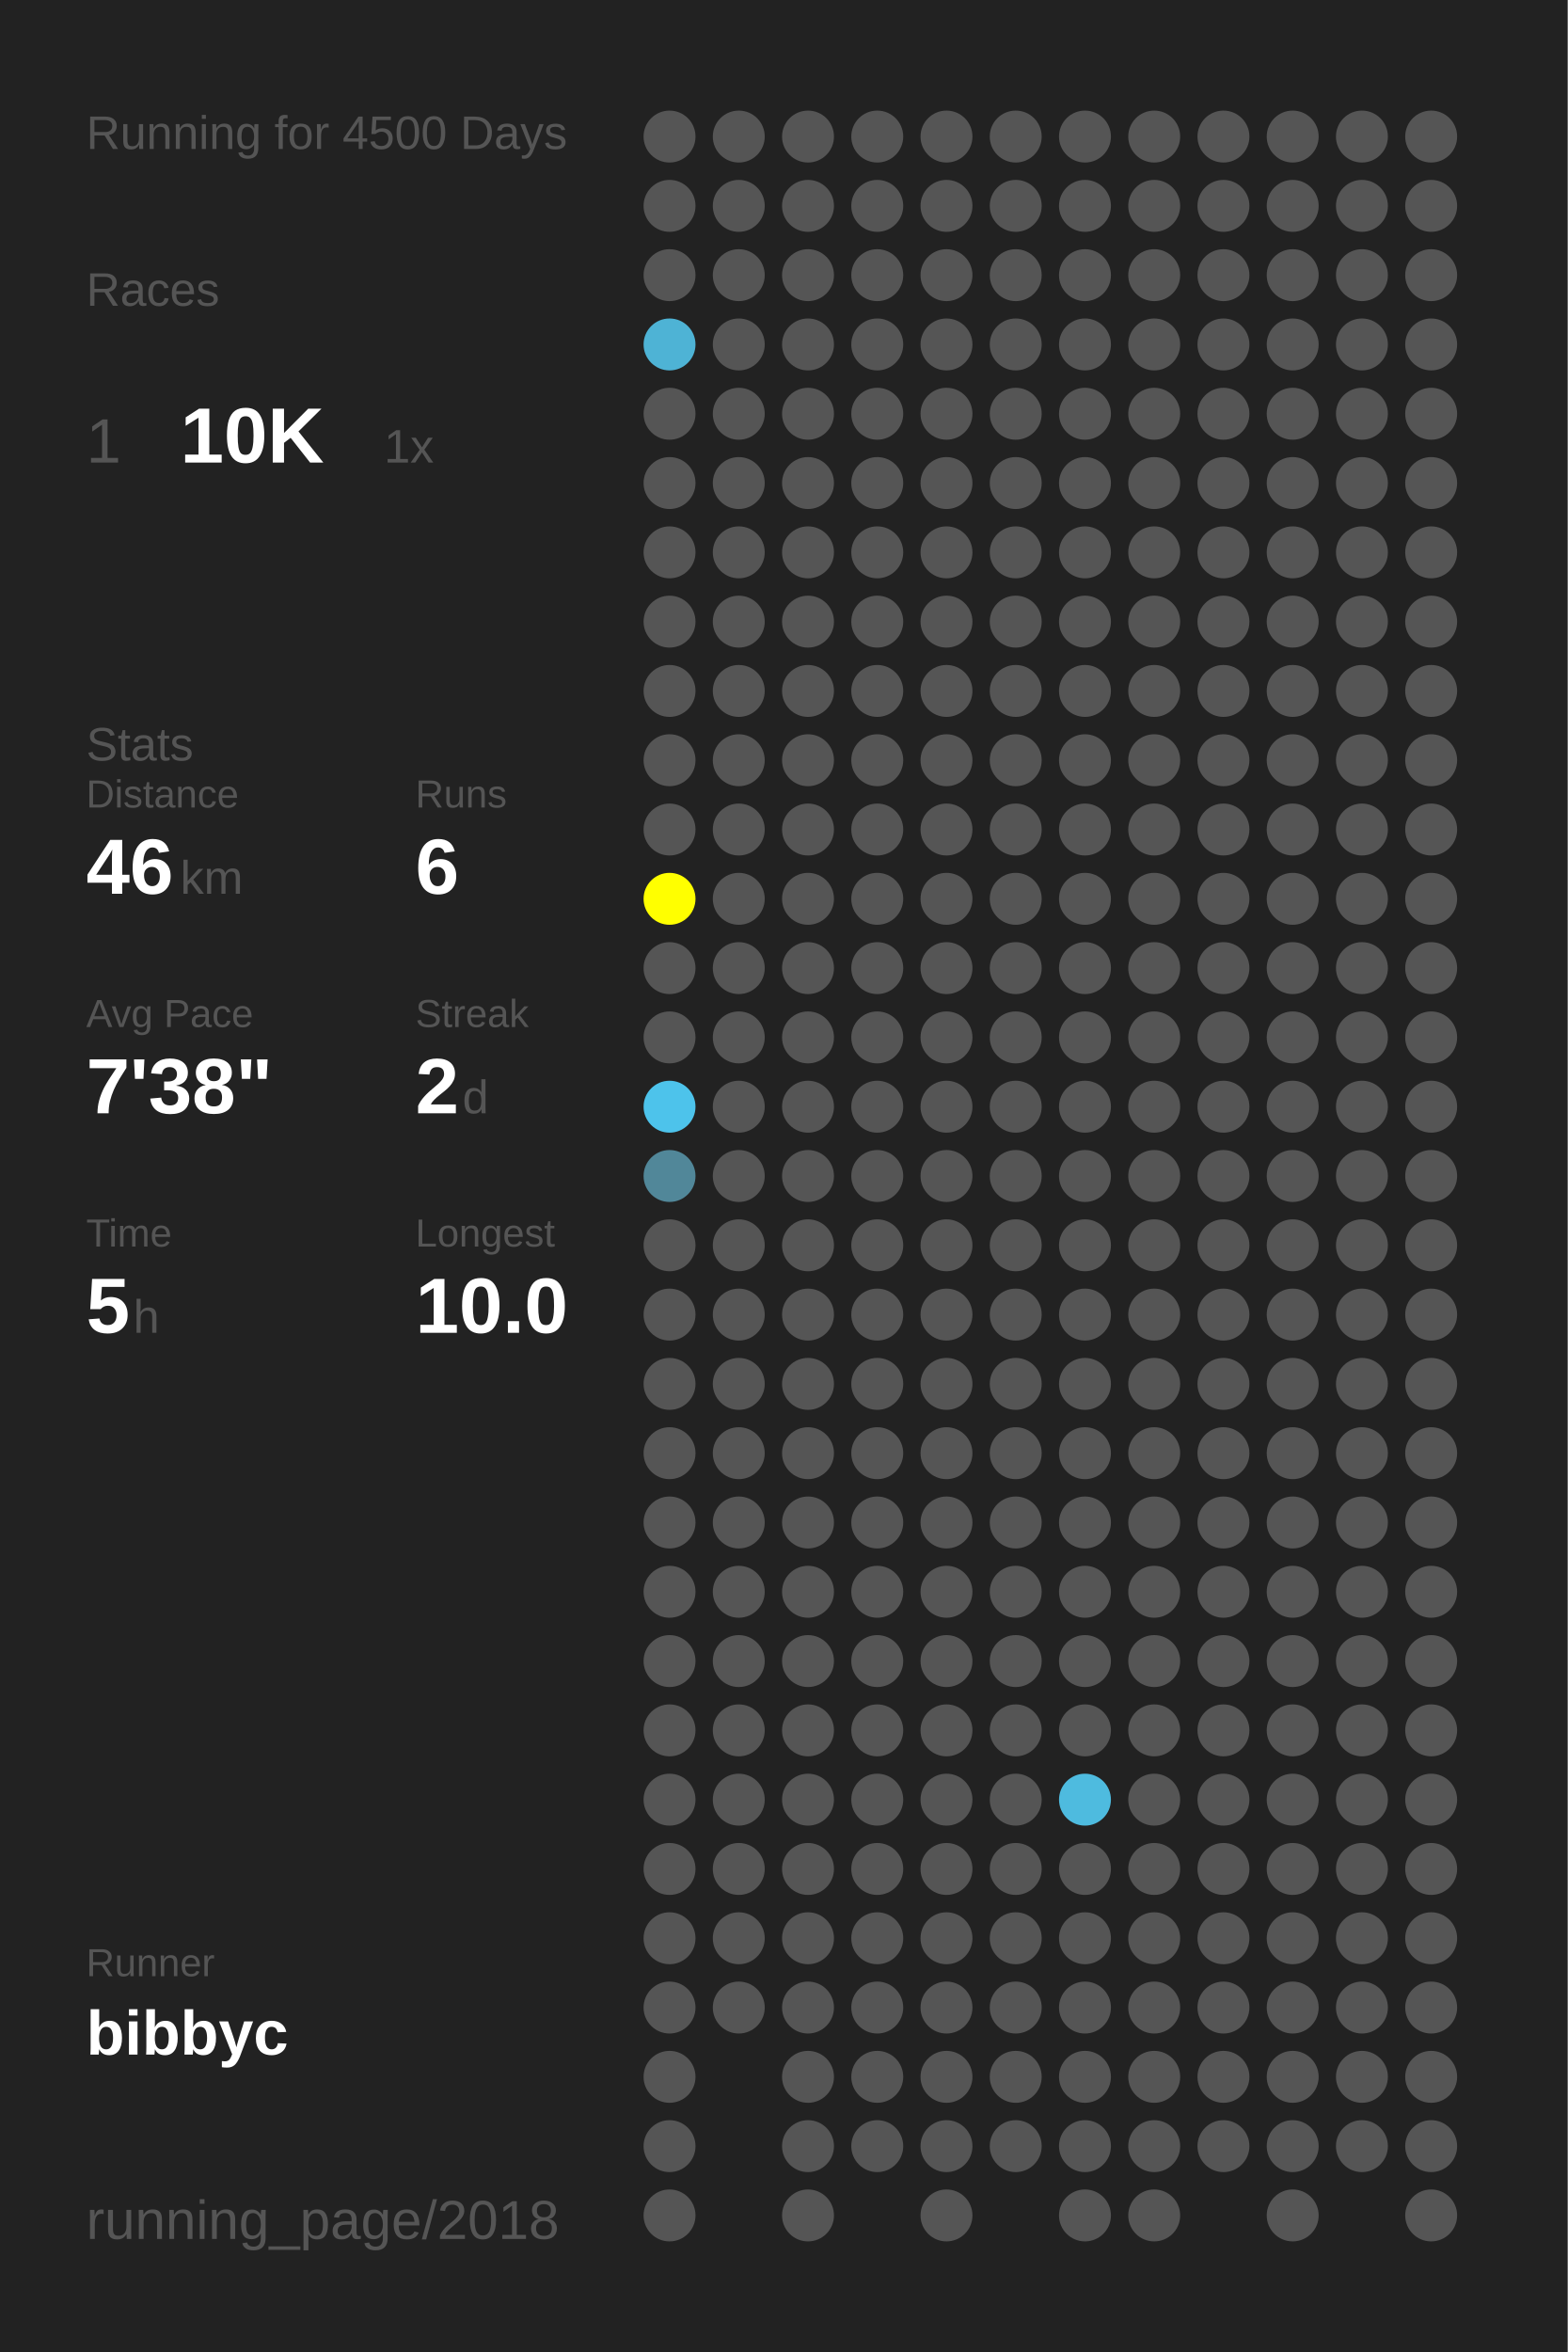
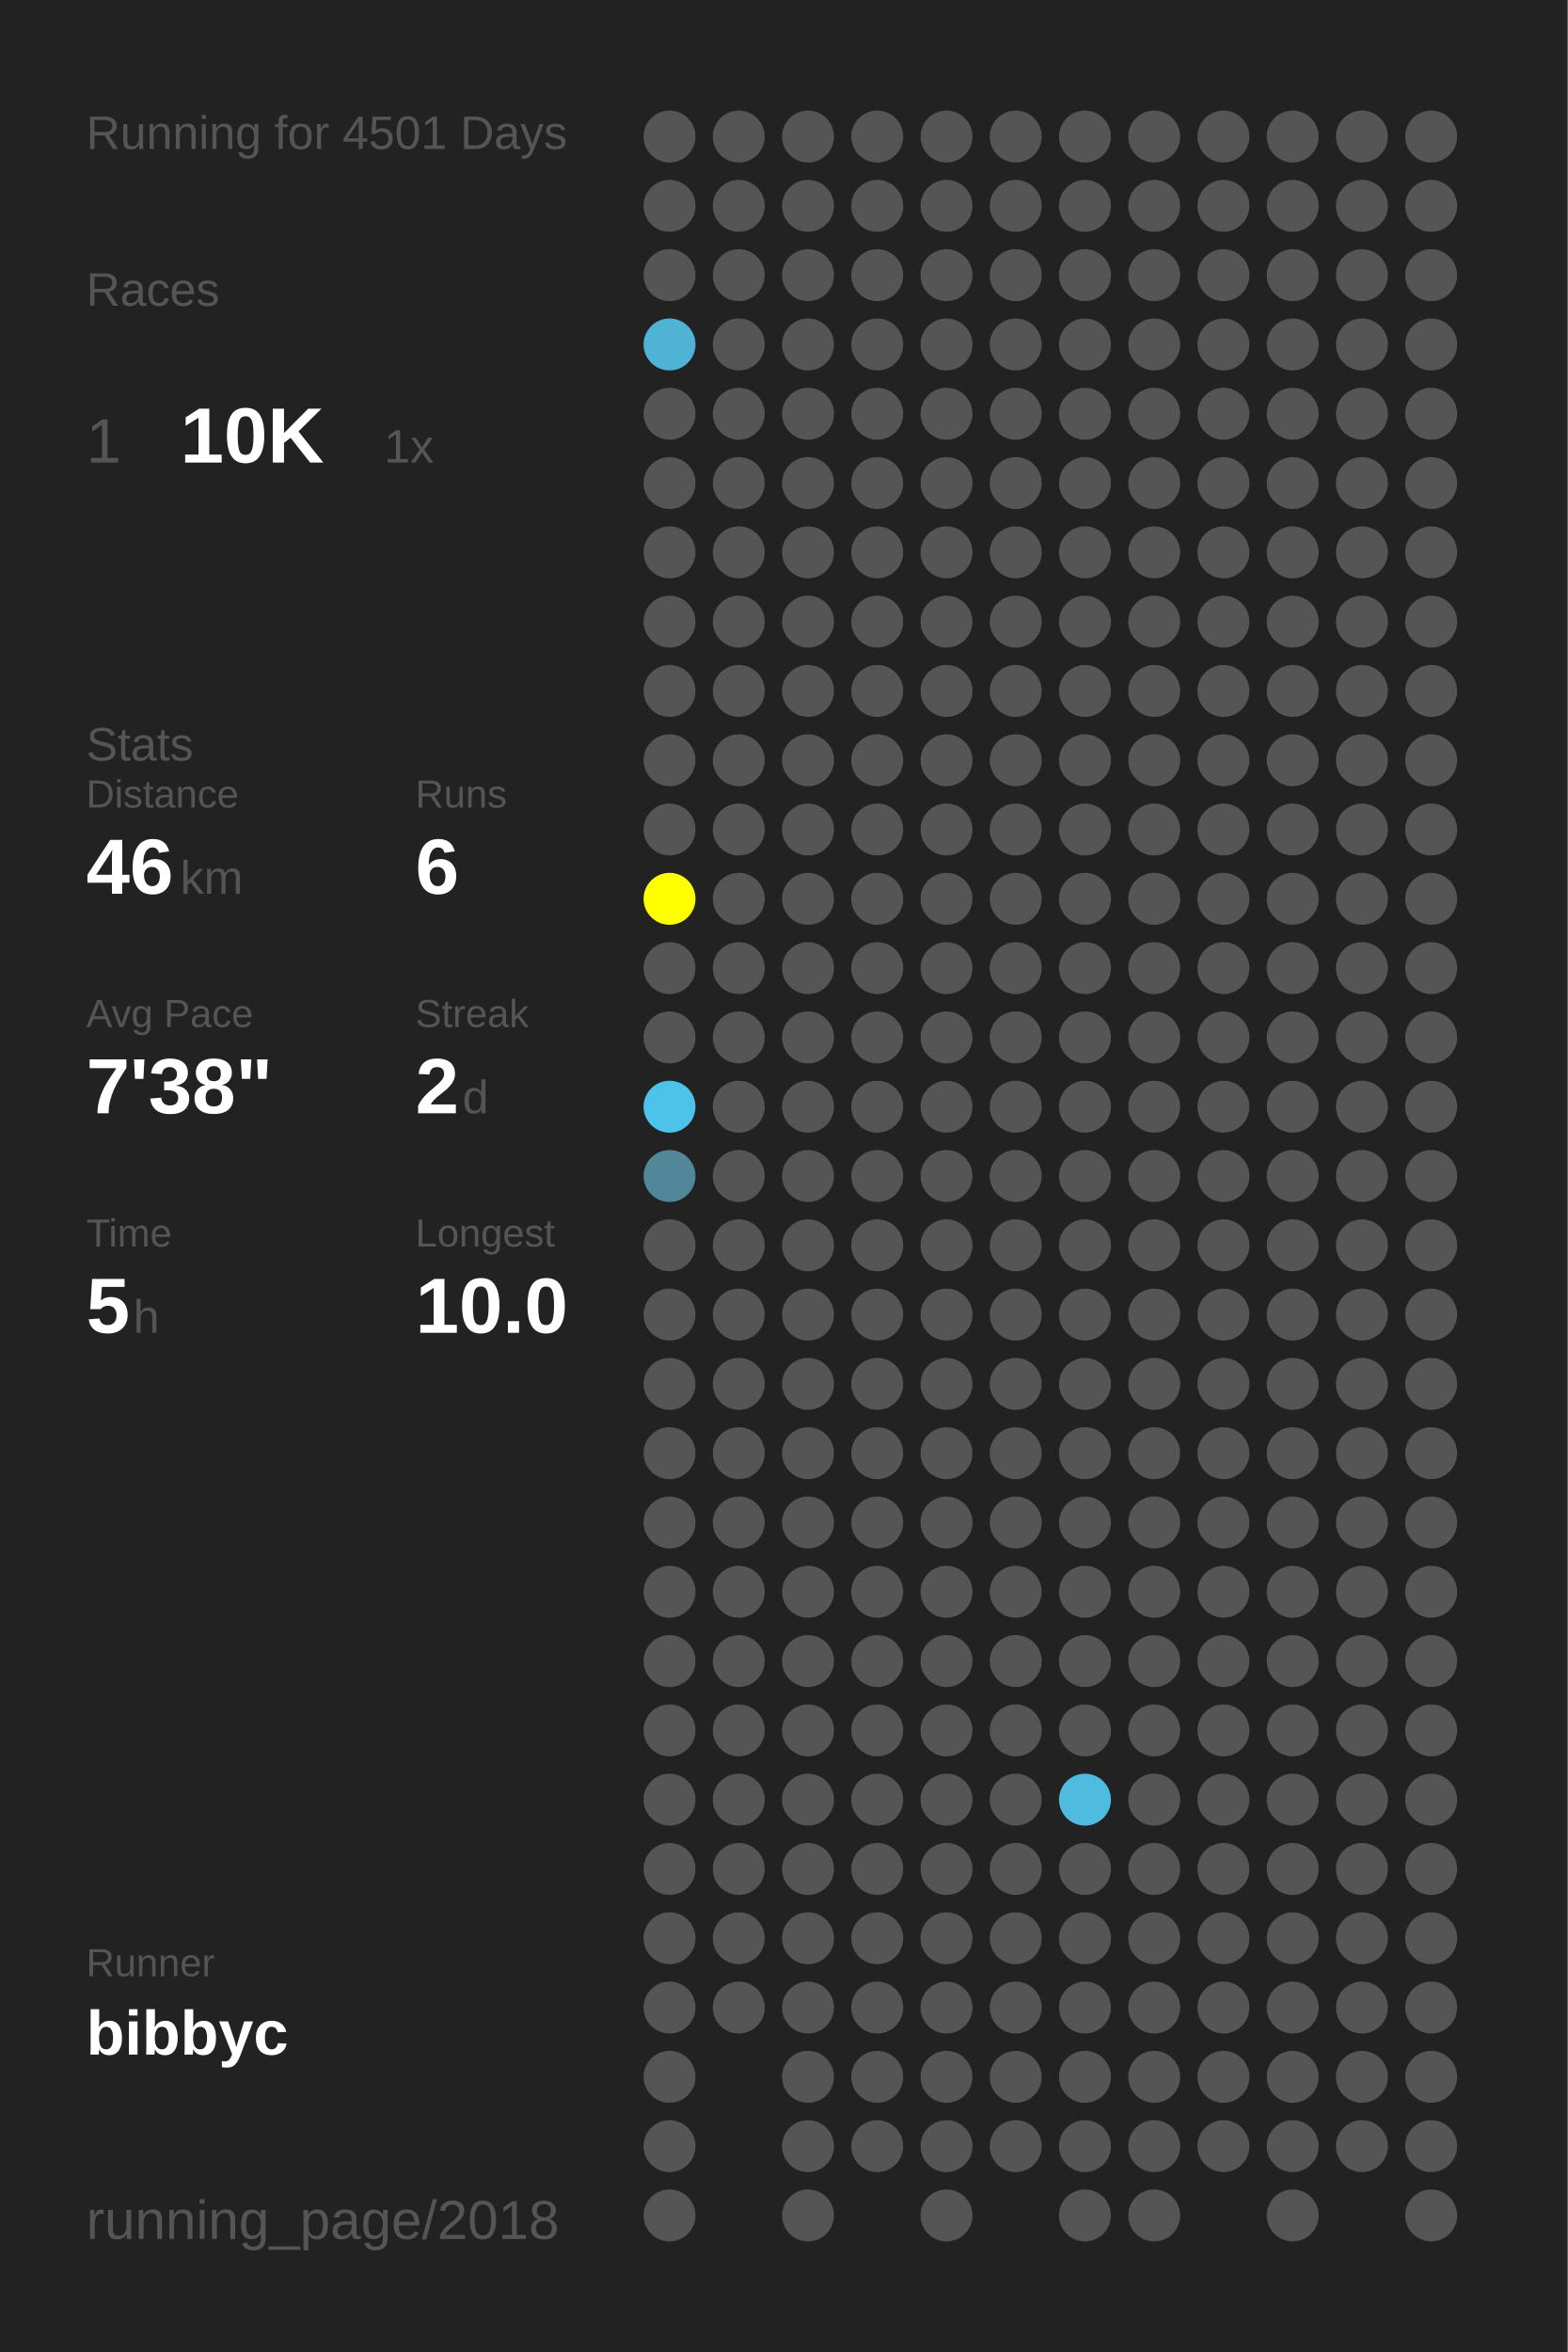
<svg xmlns="http://www.w3.org/2000/svg" baseProfile="full" height="300mm" version="1.1" viewBox="0,0,200,300" width="200mm">
  <defs />
  <rect fill="#222222" height="300" width="200" x="0" y="0" />
-   <text fill="#555555" style="font-size:6px; font-family:Arial;" x="11" y="19">Running for 4500 Days</text>
+   <text fill="#555555" style="font-size:6px; font-family:Arial;" x="11" y="19">Running for 4501 Days</text>
  <text fill="#555555" style="font-size:6px; font-family:Arial;" x="11" y="39">Races</text>
  <text fill="#555555" style="font-size:8px; font-family:Arial;" x="11" y="59">1</text>
  <text fill="#FFFFFF" style="font-size:10px; font-family:Arial; font-weight:bold;" x="23" y="59">10K</text>
  <text fill="#555555" style="font-size:6px; font-family:Arial;" x="49" y="59">1x</text>
  <text fill="#555555" style="font-size:6px; font-family:Arial;" x="11" y="97">Stats</text>
  <text fill="#555555" style="font-size:5px; font-family:Arial;" x="11" y="103">Distance</text>
  <text fill="#FFFFFF" style="font-size:10px; font-family:Arial; font-weight:bold;" x="11" y="114">46</text>
  <text fill="#555555" style="font-size:6px; font-family:Arial;" x="23" y="114">km</text>
  <text fill="#555555" style="font-size:5px; font-family:Arial;" x="53" y="103">Runs</text>
  <text fill="#FFFFFF" style="font-size:10px; font-family:Arial; font-weight:bold;" x="53" y="114">6</text>
  <text fill="#555555" style="font-size:5px; font-family:Arial;" x="11" y="131">Avg Pace</text>
  <text fill="#FFFFFF" style="font-size:10px; font-family:Arial; font-weight:bold;" x="11" y="142">7'38"</text>
  <text fill="#555555" style="font-size:5px; font-family:Arial;" x="53" y="131">Streak</text>
  <text fill="#FFFFFF" style="font-size:10px; font-family:Arial; font-weight:bold;" x="53" y="142">2</text>
  <text fill="#555555" style="font-size:6px; font-family:Arial;" x="59" y="142">d</text>
  <text fill="#555555" style="font-size:5px; font-family:Arial;" x="11" y="159">Time</text>
  <text fill="#FFFFFF" style="font-size:10px; font-family:Arial; font-weight:bold;" x="11" y="170">5</text>
  <text fill="#555555" style="font-size:6px; font-family:Arial;" x="17" y="170">h</text>
  <text fill="#555555" style="font-size:5px; font-family:Arial;" x="53" y="159">Longest</text>
  <text fill="#FFFFFF" style="font-size:10px; font-family:Arial; font-weight:bold;" x="53" y="170">10.0</text>
  <text fill="#555555" style="font-size:5px; font-family:Arial;" x="11" y="252.065">Runner</text>
  <text fill="#FFFFFF" style="font-size:8px; font-family:Arial; font-weight:bold;" x="11" y="262.065">bibbyc</text>
  <text fill="#555555" style="font-size:7px; font-family:Arial;" x="11" y="285.581">running_page/2018</text>
  <circle cx="85.417" cy="17.419" fill="#555555" r="3.312" />
  <circle cx="85.417" cy="26.258" fill="#555555" r="3.312" />
  <circle cx="85.417" cy="35.097" fill="#555555" r="3.312" />
  <circle cx="85.417" cy="43.935" fill="#4eb3d5" r="3.312" />
  <circle cx="85.417" cy="52.774" fill="#555555" r="3.312" />
  <circle cx="85.417" cy="61.613" fill="#555555" r="3.312" />
  <circle cx="85.417" cy="70.452" fill="#555555" r="3.312" />
  <circle cx="85.417" cy="79.29" fill="#555555" r="3.312" />
  <circle cx="85.417" cy="88.129" fill="#555555" r="3.312" />
  <circle cx="85.417" cy="96.968" fill="#555555" r="3.312" />
  <circle cx="85.417" cy="105.806" fill="#555555" r="3.312" />
  <circle cx="85.417" cy="114.645" fill="#FFFF00" r="3.312" />
  <circle cx="85.417" cy="123.484" fill="#555555" r="3.312" />
  <circle cx="85.417" cy="132.323" fill="#555555" r="3.312" />
  <circle cx="85.417" cy="141.161" fill="#4dc3eb" r="3.312" />
  <circle cx="85.417" cy="150" fill="#518799" r="3.312" />
  <circle cx="85.417" cy="158.839" fill="#555555" r="3.312" />
  <circle cx="85.417" cy="167.677" fill="#555555" r="3.312" />
  <circle cx="85.417" cy="176.516" fill="#555555" r="3.312" />
  <circle cx="85.417" cy="185.355" fill="#555555" r="3.312" />
  <circle cx="85.417" cy="194.194" fill="#555555" r="3.312" />
  <circle cx="85.417" cy="203.032" fill="#555555" r="3.312" />
  <circle cx="85.417" cy="211.871" fill="#555555" r="3.312" />
  <circle cx="85.417" cy="220.71" fill="#555555" r="3.312" />
  <circle cx="85.417" cy="229.548" fill="#555555" r="3.312" />
  <circle cx="85.417" cy="238.387" fill="#555555" r="3.312" />
  <circle cx="85.417" cy="247.226" fill="#555555" r="3.312" />
  <circle cx="85.417" cy="256.065" fill="#555555" r="3.312" />
  <circle cx="85.417" cy="264.903" fill="#555555" r="3.312" />
  <circle cx="85.417" cy="273.742" fill="#555555" r="3.312" />
  <circle cx="85.417" cy="282.581" fill="#555555" r="3.312" />
  <circle cx="94.25" cy="17.419" fill="#555555" r="3.312" />
  <circle cx="94.25" cy="26.258" fill="#555555" r="3.312" />
  <circle cx="94.25" cy="35.097" fill="#555555" r="3.312" />
  <circle cx="94.25" cy="43.935" fill="#555555" r="3.312" />
  <circle cx="94.25" cy="52.774" fill="#555555" r="3.312" />
  <circle cx="94.25" cy="61.613" fill="#555555" r="3.312" />
  <circle cx="94.25" cy="70.452" fill="#555555" r="3.312" />
  <circle cx="94.25" cy="79.29" fill="#555555" r="3.312" />
  <circle cx="94.25" cy="88.129" fill="#555555" r="3.312" />
  <circle cx="94.25" cy="96.968" fill="#555555" r="3.312" />
  <circle cx="94.25" cy="105.806" fill="#555555" r="3.312" />
  <circle cx="94.25" cy="114.645" fill="#555555" r="3.312" />
  <circle cx="94.25" cy="123.484" fill="#555555" r="3.312" />
  <circle cx="94.25" cy="132.323" fill="#555555" r="3.312" />
  <circle cx="94.25" cy="141.161" fill="#555555" r="3.312" />
  <circle cx="94.25" cy="150" fill="#555555" r="3.312" />
  <circle cx="94.25" cy="158.839" fill="#555555" r="3.312" />
  <circle cx="94.25" cy="167.677" fill="#555555" r="3.312" />
  <circle cx="94.25" cy="176.516" fill="#555555" r="3.312" />
  <circle cx="94.25" cy="185.355" fill="#555555" r="3.312" />
  <circle cx="94.25" cy="194.194" fill="#555555" r="3.312" />
  <circle cx="94.25" cy="203.032" fill="#555555" r="3.312" />
  <circle cx="94.25" cy="211.871" fill="#555555" r="3.312" />
  <circle cx="94.25" cy="220.71" fill="#555555" r="3.312" />
  <circle cx="94.25" cy="229.548" fill="#555555" r="3.312" />
  <circle cx="94.25" cy="238.387" fill="#555555" r="3.312" />
  <circle cx="94.25" cy="247.226" fill="#555555" r="3.312" />
  <circle cx="94.25" cy="256.065" fill="#555555" r="3.312" />
  <circle cx="103.083" cy="17.419" fill="#555555" r="3.312" />
  <circle cx="103.083" cy="26.258" fill="#555555" r="3.312" />
  <circle cx="103.083" cy="35.097" fill="#555555" r="3.312" />
  <circle cx="103.083" cy="43.935" fill="#555555" r="3.312" />
  <circle cx="103.083" cy="52.774" fill="#555555" r="3.312" />
  <circle cx="103.083" cy="61.613" fill="#555555" r="3.312" />
  <circle cx="103.083" cy="70.452" fill="#555555" r="3.312" />
  <circle cx="103.083" cy="79.29" fill="#555555" r="3.312" />
  <circle cx="103.083" cy="88.129" fill="#555555" r="3.312" />
  <circle cx="103.083" cy="96.968" fill="#555555" r="3.312" />
  <circle cx="103.083" cy="105.806" fill="#555555" r="3.312" />
  <circle cx="103.083" cy="114.645" fill="#555555" r="3.312" />
  <circle cx="103.083" cy="123.484" fill="#555555" r="3.312" />
  <circle cx="103.083" cy="132.323" fill="#555555" r="3.312" />
  <circle cx="103.083" cy="141.161" fill="#555555" r="3.312" />
  <circle cx="103.083" cy="150" fill="#555555" r="3.312" />
  <circle cx="103.083" cy="158.839" fill="#555555" r="3.312" />
  <circle cx="103.083" cy="167.677" fill="#555555" r="3.312" />
  <circle cx="103.083" cy="176.516" fill="#555555" r="3.312" />
  <circle cx="103.083" cy="185.355" fill="#555555" r="3.312" />
  <circle cx="103.083" cy="194.194" fill="#555555" r="3.312" />
  <circle cx="103.083" cy="203.032" fill="#555555" r="3.312" />
  <circle cx="103.083" cy="211.871" fill="#555555" r="3.312" />
  <circle cx="103.083" cy="220.71" fill="#555555" r="3.312" />
  <circle cx="103.083" cy="229.548" fill="#555555" r="3.312" />
  <circle cx="103.083" cy="238.387" fill="#555555" r="3.312" />
  <circle cx="103.083" cy="247.226" fill="#555555" r="3.312" />
  <circle cx="103.083" cy="256.065" fill="#555555" r="3.312" />
  <circle cx="103.083" cy="264.903" fill="#555555" r="3.312" />
  <circle cx="103.083" cy="273.742" fill="#555555" r="3.312" />
  <circle cx="103.083" cy="282.581" fill="#555555" r="3.312" />
  <circle cx="111.917" cy="17.419" fill="#555555" r="3.312" />
  <circle cx="111.917" cy="26.258" fill="#555555" r="3.312" />
  <circle cx="111.917" cy="35.097" fill="#555555" r="3.312" />
  <circle cx="111.917" cy="43.935" fill="#555555" r="3.312" />
  <circle cx="111.917" cy="52.774" fill="#555555" r="3.312" />
  <circle cx="111.917" cy="61.613" fill="#555555" r="3.312" />
  <circle cx="111.917" cy="70.452" fill="#555555" r="3.312" />
  <circle cx="111.917" cy="79.29" fill="#555555" r="3.312" />
  <circle cx="111.917" cy="88.129" fill="#555555" r="3.312" />
  <circle cx="111.917" cy="96.968" fill="#555555" r="3.312" />
  <circle cx="111.917" cy="105.806" fill="#555555" r="3.312" />
  <circle cx="111.917" cy="114.645" fill="#555555" r="3.312" />
  <circle cx="111.917" cy="123.484" fill="#555555" r="3.312" />
  <circle cx="111.917" cy="132.323" fill="#555555" r="3.312" />
  <circle cx="111.917" cy="141.161" fill="#555555" r="3.312" />
  <circle cx="111.917" cy="150" fill="#555555" r="3.312" />
  <circle cx="111.917" cy="158.839" fill="#555555" r="3.312" />
  <circle cx="111.917" cy="167.677" fill="#555555" r="3.312" />
  <circle cx="111.917" cy="176.516" fill="#555555" r="3.312" />
  <circle cx="111.917" cy="185.355" fill="#555555" r="3.312" />
  <circle cx="111.917" cy="194.194" fill="#555555" r="3.312" />
  <circle cx="111.917" cy="203.032" fill="#555555" r="3.312" />
  <circle cx="111.917" cy="211.871" fill="#555555" r="3.312" />
  <circle cx="111.917" cy="220.71" fill="#555555" r="3.312" />
  <circle cx="111.917" cy="229.548" fill="#555555" r="3.312" />
  <circle cx="111.917" cy="238.387" fill="#555555" r="3.312" />
  <circle cx="111.917" cy="247.226" fill="#555555" r="3.312" />
  <circle cx="111.917" cy="256.065" fill="#555555" r="3.312" />
  <circle cx="111.917" cy="264.903" fill="#555555" r="3.312" />
  <circle cx="111.917" cy="273.742" fill="#555555" r="3.312" />
  <circle cx="120.75" cy="17.419" fill="#555555" r="3.312" />
  <circle cx="120.75" cy="26.258" fill="#555555" r="3.312" />
  <circle cx="120.75" cy="35.097" fill="#555555" r="3.312" />
  <circle cx="120.75" cy="43.935" fill="#555555" r="3.312" />
  <circle cx="120.75" cy="52.774" fill="#555555" r="3.312" />
  <circle cx="120.75" cy="61.613" fill="#555555" r="3.312" />
  <circle cx="120.75" cy="70.452" fill="#555555" r="3.312" />
  <circle cx="120.75" cy="79.29" fill="#555555" r="3.312" />
  <circle cx="120.75" cy="88.129" fill="#555555" r="3.312" />
  <circle cx="120.75" cy="96.968" fill="#555555" r="3.312" />
  <circle cx="120.75" cy="105.806" fill="#555555" r="3.312" />
  <circle cx="120.75" cy="114.645" fill="#555555" r="3.312" />
  <circle cx="120.75" cy="123.484" fill="#555555" r="3.312" />
  <circle cx="120.75" cy="132.323" fill="#555555" r="3.312" />
  <circle cx="120.75" cy="141.161" fill="#555555" r="3.312" />
  <circle cx="120.75" cy="150" fill="#555555" r="3.312" />
  <circle cx="120.75" cy="158.839" fill="#555555" r="3.312" />
  <circle cx="120.75" cy="167.677" fill="#555555" r="3.312" />
  <circle cx="120.75" cy="176.516" fill="#555555" r="3.312" />
  <circle cx="120.75" cy="185.355" fill="#555555" r="3.312" />
  <circle cx="120.75" cy="194.194" fill="#555555" r="3.312" />
  <circle cx="120.75" cy="203.032" fill="#555555" r="3.312" />
  <circle cx="120.75" cy="211.871" fill="#555555" r="3.312" />
  <circle cx="120.75" cy="220.71" fill="#555555" r="3.312" />
  <circle cx="120.75" cy="229.548" fill="#555555" r="3.312" />
  <circle cx="120.75" cy="238.387" fill="#555555" r="3.312" />
  <circle cx="120.75" cy="247.226" fill="#555555" r="3.312" />
  <circle cx="120.75" cy="256.065" fill="#555555" r="3.312" />
  <circle cx="120.75" cy="264.903" fill="#555555" r="3.312" />
  <circle cx="120.75" cy="273.742" fill="#555555" r="3.312" />
  <circle cx="120.75" cy="282.581" fill="#555555" r="3.312" />
  <circle cx="129.583" cy="17.419" fill="#555555" r="3.312" />
  <circle cx="129.583" cy="26.258" fill="#555555" r="3.312" />
  <circle cx="129.583" cy="35.097" fill="#555555" r="3.312" />
  <circle cx="129.583" cy="43.935" fill="#555555" r="3.312" />
  <circle cx="129.583" cy="52.774" fill="#555555" r="3.312" />
  <circle cx="129.583" cy="61.613" fill="#555555" r="3.312" />
  <circle cx="129.583" cy="70.452" fill="#555555" r="3.312" />
  <circle cx="129.583" cy="79.29" fill="#555555" r="3.312" />
  <circle cx="129.583" cy="88.129" fill="#555555" r="3.312" />
  <circle cx="129.583" cy="96.968" fill="#555555" r="3.312" />
  <circle cx="129.583" cy="105.806" fill="#555555" r="3.312" />
  <circle cx="129.583" cy="114.645" fill="#555555" r="3.312" />
  <circle cx="129.583" cy="123.484" fill="#555555" r="3.312" />
  <circle cx="129.583" cy="132.323" fill="#555555" r="3.312" />
  <circle cx="129.583" cy="141.161" fill="#555555" r="3.312" />
  <circle cx="129.583" cy="150" fill="#555555" r="3.312" />
  <circle cx="129.583" cy="158.839" fill="#555555" r="3.312" />
  <circle cx="129.583" cy="167.677" fill="#555555" r="3.312" />
  <circle cx="129.583" cy="176.516" fill="#555555" r="3.312" />
  <circle cx="129.583" cy="185.355" fill="#555555" r="3.312" />
  <circle cx="129.583" cy="194.194" fill="#555555" r="3.312" />
  <circle cx="129.583" cy="203.032" fill="#555555" r="3.312" />
  <circle cx="129.583" cy="211.871" fill="#555555" r="3.312" />
  <circle cx="129.583" cy="220.71" fill="#555555" r="3.312" />
  <circle cx="129.583" cy="229.548" fill="#555555" r="3.312" />
  <circle cx="129.583" cy="238.387" fill="#555555" r="3.312" />
  <circle cx="129.583" cy="247.226" fill="#555555" r="3.312" />
  <circle cx="129.583" cy="256.065" fill="#555555" r="3.312" />
  <circle cx="129.583" cy="264.903" fill="#555555" r="3.312" />
  <circle cx="129.583" cy="273.742" fill="#555555" r="3.312" />
  <circle cx="138.417" cy="17.419" fill="#555555" r="3.312" />
  <circle cx="138.417" cy="26.258" fill="#555555" r="3.312" />
  <circle cx="138.417" cy="35.097" fill="#555555" r="3.312" />
  <circle cx="138.417" cy="43.935" fill="#555555" r="3.312" />
  <circle cx="138.417" cy="52.774" fill="#555555" r="3.312" />
  <circle cx="138.417" cy="61.613" fill="#555555" r="3.312" />
  <circle cx="138.417" cy="70.452" fill="#555555" r="3.312" />
  <circle cx="138.417" cy="79.29" fill="#555555" r="3.312" />
  <circle cx="138.417" cy="88.129" fill="#555555" r="3.312" />
  <circle cx="138.417" cy="96.968" fill="#555555" r="3.312" />
  <circle cx="138.417" cy="105.806" fill="#555555" r="3.312" />
  <circle cx="138.417" cy="114.645" fill="#555555" r="3.312" />
  <circle cx="138.417" cy="123.484" fill="#555555" r="3.312" />
  <circle cx="138.417" cy="132.323" fill="#555555" r="3.312" />
  <circle cx="138.417" cy="141.161" fill="#555555" r="3.312" />
  <circle cx="138.417" cy="150" fill="#555555" r="3.312" />
  <circle cx="138.417" cy="158.839" fill="#555555" r="3.312" />
  <circle cx="138.417" cy="167.677" fill="#555555" r="3.312" />
  <circle cx="138.417" cy="176.516" fill="#555555" r="3.312" />
  <circle cx="138.417" cy="185.355" fill="#555555" r="3.312" />
  <circle cx="138.417" cy="194.194" fill="#555555" r="3.312" />
  <circle cx="138.417" cy="203.032" fill="#555555" r="3.312" />
  <circle cx="138.417" cy="211.871" fill="#555555" r="3.312" />
  <circle cx="138.417" cy="220.71" fill="#555555" r="3.312" />
  <circle cx="138.417" cy="229.548" fill="#4ebbdf" r="3.312" />
  <circle cx="138.417" cy="238.387" fill="#555555" r="3.312" />
  <circle cx="138.417" cy="247.226" fill="#555555" r="3.312" />
  <circle cx="138.417" cy="256.065" fill="#555555" r="3.312" />
  <circle cx="138.417" cy="264.903" fill="#555555" r="3.312" />
  <circle cx="138.417" cy="273.742" fill="#555555" r="3.312" />
  <circle cx="138.417" cy="282.581" fill="#555555" r="3.312" />
  <circle cx="147.25" cy="17.419" fill="#555555" r="3.312" />
  <circle cx="147.25" cy="26.258" fill="#555555" r="3.312" />
  <circle cx="147.25" cy="35.097" fill="#555555" r="3.312" />
  <circle cx="147.25" cy="43.935" fill="#555555" r="3.312" />
  <circle cx="147.25" cy="52.774" fill="#555555" r="3.312" />
  <circle cx="147.25" cy="61.613" fill="#555555" r="3.312" />
  <circle cx="147.25" cy="70.452" fill="#555555" r="3.312" />
  <circle cx="147.25" cy="79.29" fill="#555555" r="3.312" />
  <circle cx="147.25" cy="88.129" fill="#555555" r="3.312" />
  <circle cx="147.25" cy="96.968" fill="#555555" r="3.312" />
  <circle cx="147.25" cy="105.806" fill="#555555" r="3.312" />
  <circle cx="147.25" cy="114.645" fill="#555555" r="3.312" />
  <circle cx="147.25" cy="123.484" fill="#555555" r="3.312" />
  <circle cx="147.25" cy="132.323" fill="#555555" r="3.312" />
  <circle cx="147.25" cy="141.161" fill="#555555" r="3.312" />
  <circle cx="147.25" cy="150" fill="#555555" r="3.312" />
  <circle cx="147.25" cy="158.839" fill="#555555" r="3.312" />
  <circle cx="147.25" cy="167.677" fill="#555555" r="3.312" />
  <circle cx="147.25" cy="176.516" fill="#555555" r="3.312" />
  <circle cx="147.25" cy="185.355" fill="#555555" r="3.312" />
  <circle cx="147.25" cy="194.194" fill="#555555" r="3.312" />
  <circle cx="147.25" cy="203.032" fill="#555555" r="3.312" />
  <circle cx="147.25" cy="211.871" fill="#555555" r="3.312" />
  <circle cx="147.25" cy="220.71" fill="#555555" r="3.312" />
  <circle cx="147.25" cy="229.548" fill="#555555" r="3.312" />
  <circle cx="147.25" cy="238.387" fill="#555555" r="3.312" />
  <circle cx="147.25" cy="247.226" fill="#555555" r="3.312" />
  <circle cx="147.25" cy="256.065" fill="#555555" r="3.312" />
  <circle cx="147.25" cy="264.903" fill="#555555" r="3.312" />
  <circle cx="147.25" cy="273.742" fill="#555555" r="3.312" />
  <circle cx="147.25" cy="282.581" fill="#555555" r="3.312" />
  <circle cx="156.083" cy="17.419" fill="#555555" r="3.312" />
  <circle cx="156.083" cy="26.258" fill="#555555" r="3.312" />
  <circle cx="156.083" cy="35.097" fill="#555555" r="3.312" />
  <circle cx="156.083" cy="43.935" fill="#555555" r="3.312" />
  <circle cx="156.083" cy="52.774" fill="#555555" r="3.312" />
  <circle cx="156.083" cy="61.613" fill="#555555" r="3.312" />
  <circle cx="156.083" cy="70.452" fill="#555555" r="3.312" />
  <circle cx="156.083" cy="79.29" fill="#555555" r="3.312" />
  <circle cx="156.083" cy="88.129" fill="#555555" r="3.312" />
  <circle cx="156.083" cy="96.968" fill="#555555" r="3.312" />
  <circle cx="156.083" cy="105.806" fill="#555555" r="3.312" />
  <circle cx="156.083" cy="114.645" fill="#555555" r="3.312" />
  <circle cx="156.083" cy="123.484" fill="#555555" r="3.312" />
  <circle cx="156.083" cy="132.323" fill="#555555" r="3.312" />
  <circle cx="156.083" cy="141.161" fill="#555555" r="3.312" />
  <circle cx="156.083" cy="150" fill="#555555" r="3.312" />
  <circle cx="156.083" cy="158.839" fill="#555555" r="3.312" />
  <circle cx="156.083" cy="167.677" fill="#555555" r="3.312" />
  <circle cx="156.083" cy="176.516" fill="#555555" r="3.312" />
  <circle cx="156.083" cy="185.355" fill="#555555" r="3.312" />
  <circle cx="156.083" cy="194.194" fill="#555555" r="3.312" />
  <circle cx="156.083" cy="203.032" fill="#555555" r="3.312" />
  <circle cx="156.083" cy="211.871" fill="#555555" r="3.312" />
  <circle cx="156.083" cy="220.71" fill="#555555" r="3.312" />
  <circle cx="156.083" cy="229.548" fill="#555555" r="3.312" />
  <circle cx="156.083" cy="238.387" fill="#555555" r="3.312" />
  <circle cx="156.083" cy="247.226" fill="#555555" r="3.312" />
  <circle cx="156.083" cy="256.065" fill="#555555" r="3.312" />
  <circle cx="156.083" cy="264.903" fill="#555555" r="3.312" />
  <circle cx="156.083" cy="273.742" fill="#555555" r="3.312" />
  <circle cx="164.917" cy="17.419" fill="#555555" r="3.312" />
  <circle cx="164.917" cy="26.258" fill="#555555" r="3.312" />
  <circle cx="164.917" cy="35.097" fill="#555555" r="3.312" />
  <circle cx="164.917" cy="43.935" fill="#555555" r="3.312" />
  <circle cx="164.917" cy="52.774" fill="#555555" r="3.312" />
  <circle cx="164.917" cy="61.613" fill="#555555" r="3.312" />
  <circle cx="164.917" cy="70.452" fill="#555555" r="3.312" />
  <circle cx="164.917" cy="79.29" fill="#555555" r="3.312" />
  <circle cx="164.917" cy="88.129" fill="#555555" r="3.312" />
  <circle cx="164.917" cy="96.968" fill="#555555" r="3.312" />
  <circle cx="164.917" cy="105.806" fill="#555555" r="3.312" />
  <circle cx="164.917" cy="114.645" fill="#555555" r="3.312" />
  <circle cx="164.917" cy="123.484" fill="#555555" r="3.312" />
  <circle cx="164.917" cy="132.323" fill="#555555" r="3.312" />
  <circle cx="164.917" cy="141.161" fill="#555555" r="3.312" />
  <circle cx="164.917" cy="150" fill="#555555" r="3.312" />
  <circle cx="164.917" cy="158.839" fill="#555555" r="3.312" />
  <circle cx="164.917" cy="167.677" fill="#555555" r="3.312" />
  <circle cx="164.917" cy="176.516" fill="#555555" r="3.312" />
  <circle cx="164.917" cy="185.355" fill="#555555" r="3.312" />
  <circle cx="164.917" cy="194.194" fill="#555555" r="3.312" />
  <circle cx="164.917" cy="203.032" fill="#555555" r="3.312" />
  <circle cx="164.917" cy="211.871" fill="#555555" r="3.312" />
  <circle cx="164.917" cy="220.71" fill="#555555" r="3.312" />
  <circle cx="164.917" cy="229.548" fill="#555555" r="3.312" />
  <circle cx="164.917" cy="238.387" fill="#555555" r="3.312" />
  <circle cx="164.917" cy="247.226" fill="#555555" r="3.312" />
  <circle cx="164.917" cy="256.065" fill="#555555" r="3.312" />
  <circle cx="164.917" cy="264.903" fill="#555555" r="3.312" />
  <circle cx="164.917" cy="273.742" fill="#555555" r="3.312" />
  <circle cx="164.917" cy="282.581" fill="#555555" r="3.312" />
  <circle cx="173.75" cy="17.419" fill="#555555" r="3.312" />
  <circle cx="173.75" cy="26.258" fill="#555555" r="3.312" />
  <circle cx="173.75" cy="35.097" fill="#555555" r="3.312" />
  <circle cx="173.75" cy="43.935" fill="#555555" r="3.312" />
  <circle cx="173.75" cy="52.774" fill="#555555" r="3.312" />
  <circle cx="173.75" cy="61.613" fill="#555555" r="3.312" />
  <circle cx="173.75" cy="70.452" fill="#555555" r="3.312" />
  <circle cx="173.75" cy="79.29" fill="#555555" r="3.312" />
  <circle cx="173.75" cy="88.129" fill="#555555" r="3.312" />
  <circle cx="173.75" cy="96.968" fill="#555555" r="3.312" />
  <circle cx="173.75" cy="105.806" fill="#555555" r="3.312" />
  <circle cx="173.75" cy="114.645" fill="#555555" r="3.312" />
  <circle cx="173.75" cy="123.484" fill="#555555" r="3.312" />
  <circle cx="173.75" cy="132.323" fill="#555555" r="3.312" />
  <circle cx="173.75" cy="141.161" fill="#555555" r="3.312" />
  <circle cx="173.75" cy="150" fill="#555555" r="3.312" />
  <circle cx="173.75" cy="158.839" fill="#555555" r="3.312" />
  <circle cx="173.75" cy="167.677" fill="#555555" r="3.312" />
  <circle cx="173.75" cy="176.516" fill="#555555" r="3.312" />
  <circle cx="173.75" cy="185.355" fill="#555555" r="3.312" />
  <circle cx="173.75" cy="194.194" fill="#555555" r="3.312" />
  <circle cx="173.75" cy="203.032" fill="#555555" r="3.312" />
  <circle cx="173.75" cy="211.871" fill="#555555" r="3.312" />
  <circle cx="173.75" cy="220.71" fill="#555555" r="3.312" />
  <circle cx="173.75" cy="229.548" fill="#555555" r="3.312" />
  <circle cx="173.75" cy="238.387" fill="#555555" r="3.312" />
  <circle cx="173.75" cy="247.226" fill="#555555" r="3.312" />
  <circle cx="173.75" cy="256.065" fill="#555555" r="3.312" />
  <circle cx="173.75" cy="264.903" fill="#555555" r="3.312" />
  <circle cx="173.75" cy="273.742" fill="#555555" r="3.312" />
  <circle cx="182.583" cy="17.419" fill="#555555" r="3.312" />
  <circle cx="182.583" cy="26.258" fill="#555555" r="3.312" />
  <circle cx="182.583" cy="35.097" fill="#555555" r="3.312" />
  <circle cx="182.583" cy="43.935" fill="#555555" r="3.312" />
  <circle cx="182.583" cy="52.774" fill="#555555" r="3.312" />
  <circle cx="182.583" cy="61.613" fill="#555555" r="3.312" />
  <circle cx="182.583" cy="70.452" fill="#555555" r="3.312" />
  <circle cx="182.583" cy="79.29" fill="#555555" r="3.312" />
  <circle cx="182.583" cy="88.129" fill="#555555" r="3.312" />
  <circle cx="182.583" cy="96.968" fill="#555555" r="3.312" />
  <circle cx="182.583" cy="105.806" fill="#555555" r="3.312" />
  <circle cx="182.583" cy="114.645" fill="#555555" r="3.312" />
  <circle cx="182.583" cy="123.484" fill="#555555" r="3.312" />
  <circle cx="182.583" cy="132.323" fill="#555555" r="3.312" />
  <circle cx="182.583" cy="141.161" fill="#555555" r="3.312" />
  <circle cx="182.583" cy="150" fill="#555555" r="3.312" />
  <circle cx="182.583" cy="158.839" fill="#555555" r="3.312" />
  <circle cx="182.583" cy="167.677" fill="#555555" r="3.312" />
  <circle cx="182.583" cy="176.516" fill="#555555" r="3.312" />
  <circle cx="182.583" cy="185.355" fill="#555555" r="3.312" />
  <circle cx="182.583" cy="194.194" fill="#555555" r="3.312" />
  <circle cx="182.583" cy="203.032" fill="#555555" r="3.312" />
  <circle cx="182.583" cy="211.871" fill="#555555" r="3.312" />
  <circle cx="182.583" cy="220.71" fill="#555555" r="3.312" />
  <circle cx="182.583" cy="229.548" fill="#555555" r="3.312" />
  <circle cx="182.583" cy="238.387" fill="#555555" r="3.312" />
  <circle cx="182.583" cy="247.226" fill="#555555" r="3.312" />
  <circle cx="182.583" cy="256.065" fill="#555555" r="3.312" />
  <circle cx="182.583" cy="264.903" fill="#555555" r="3.312" />
  <circle cx="182.583" cy="273.742" fill="#555555" r="3.312" />
  <circle cx="182.583" cy="282.581" fill="#555555" r="3.312" />
</svg>
